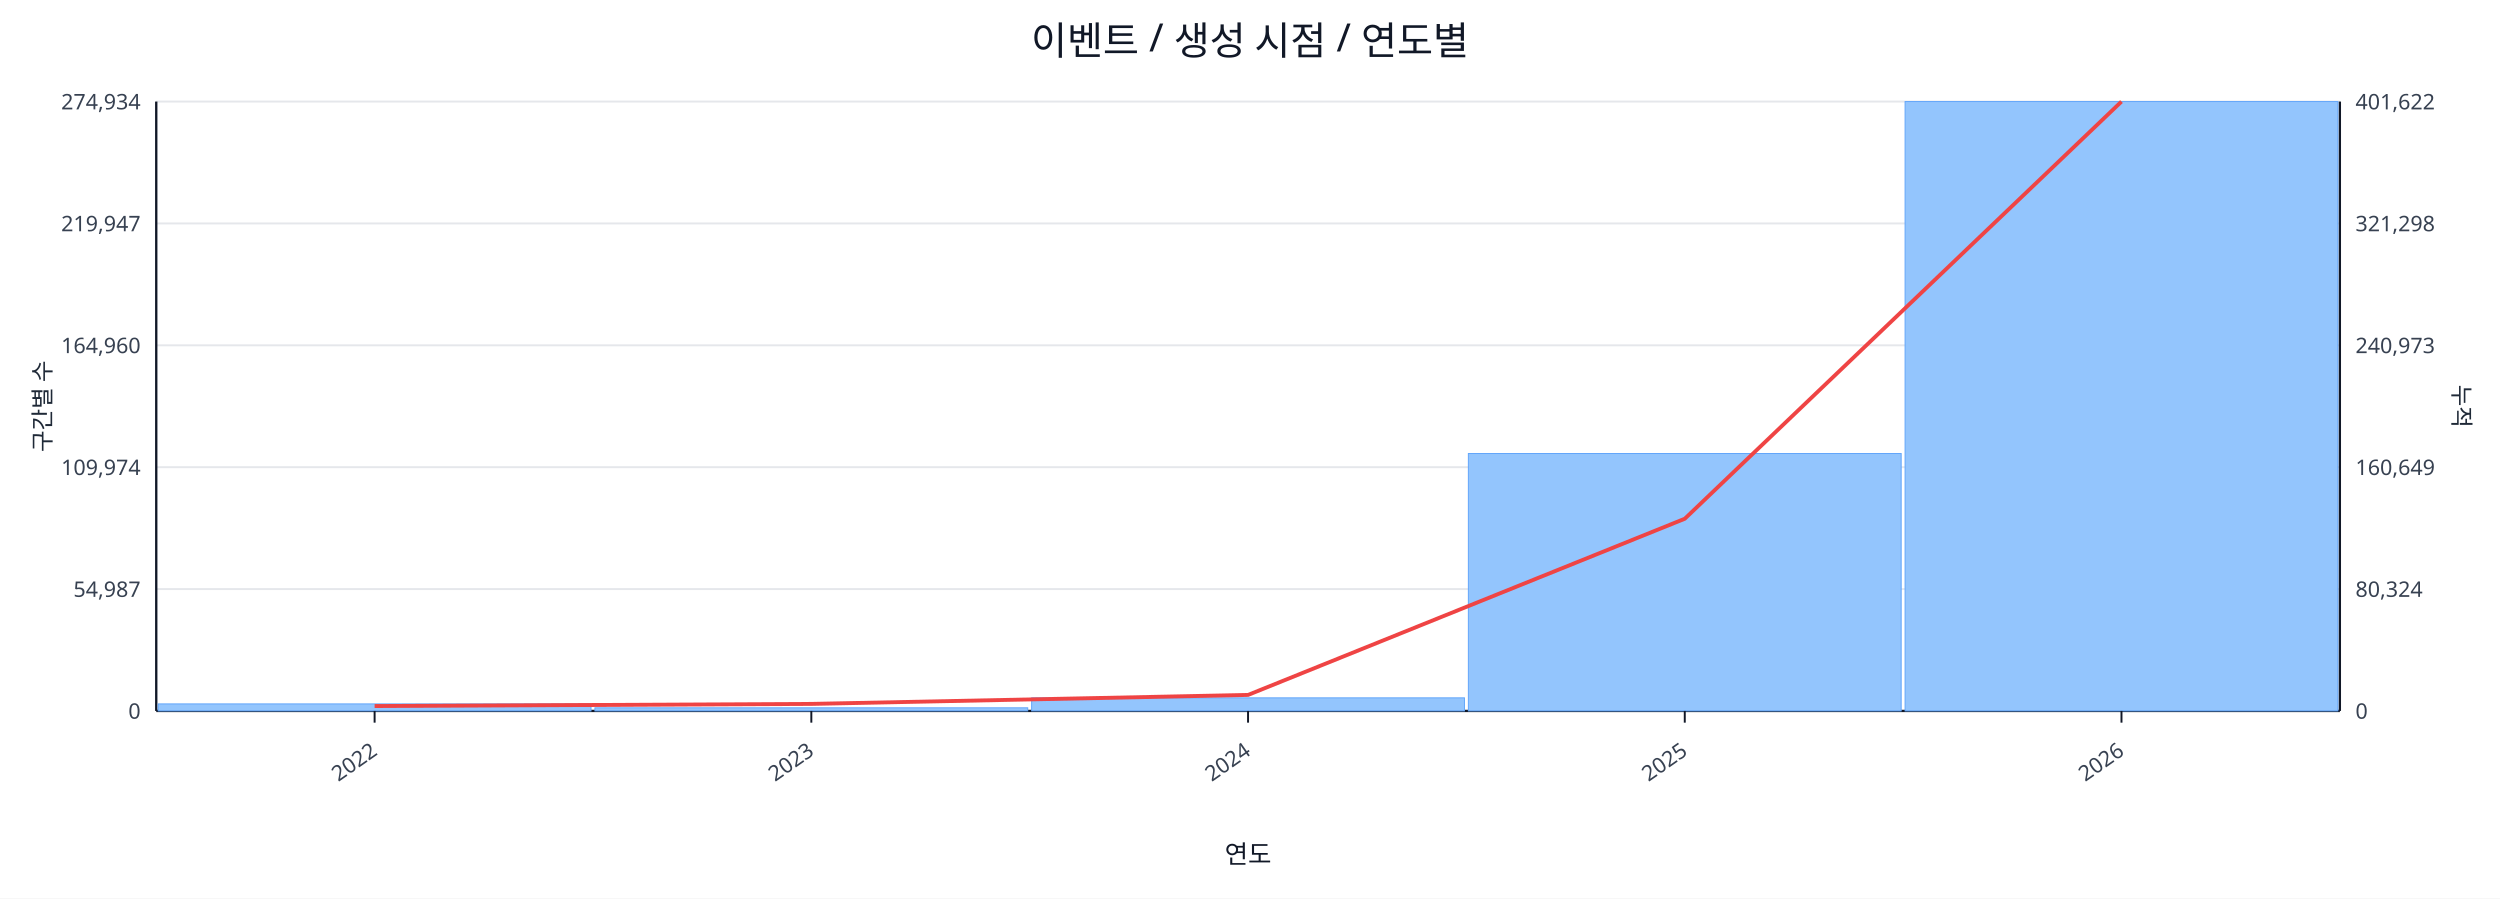
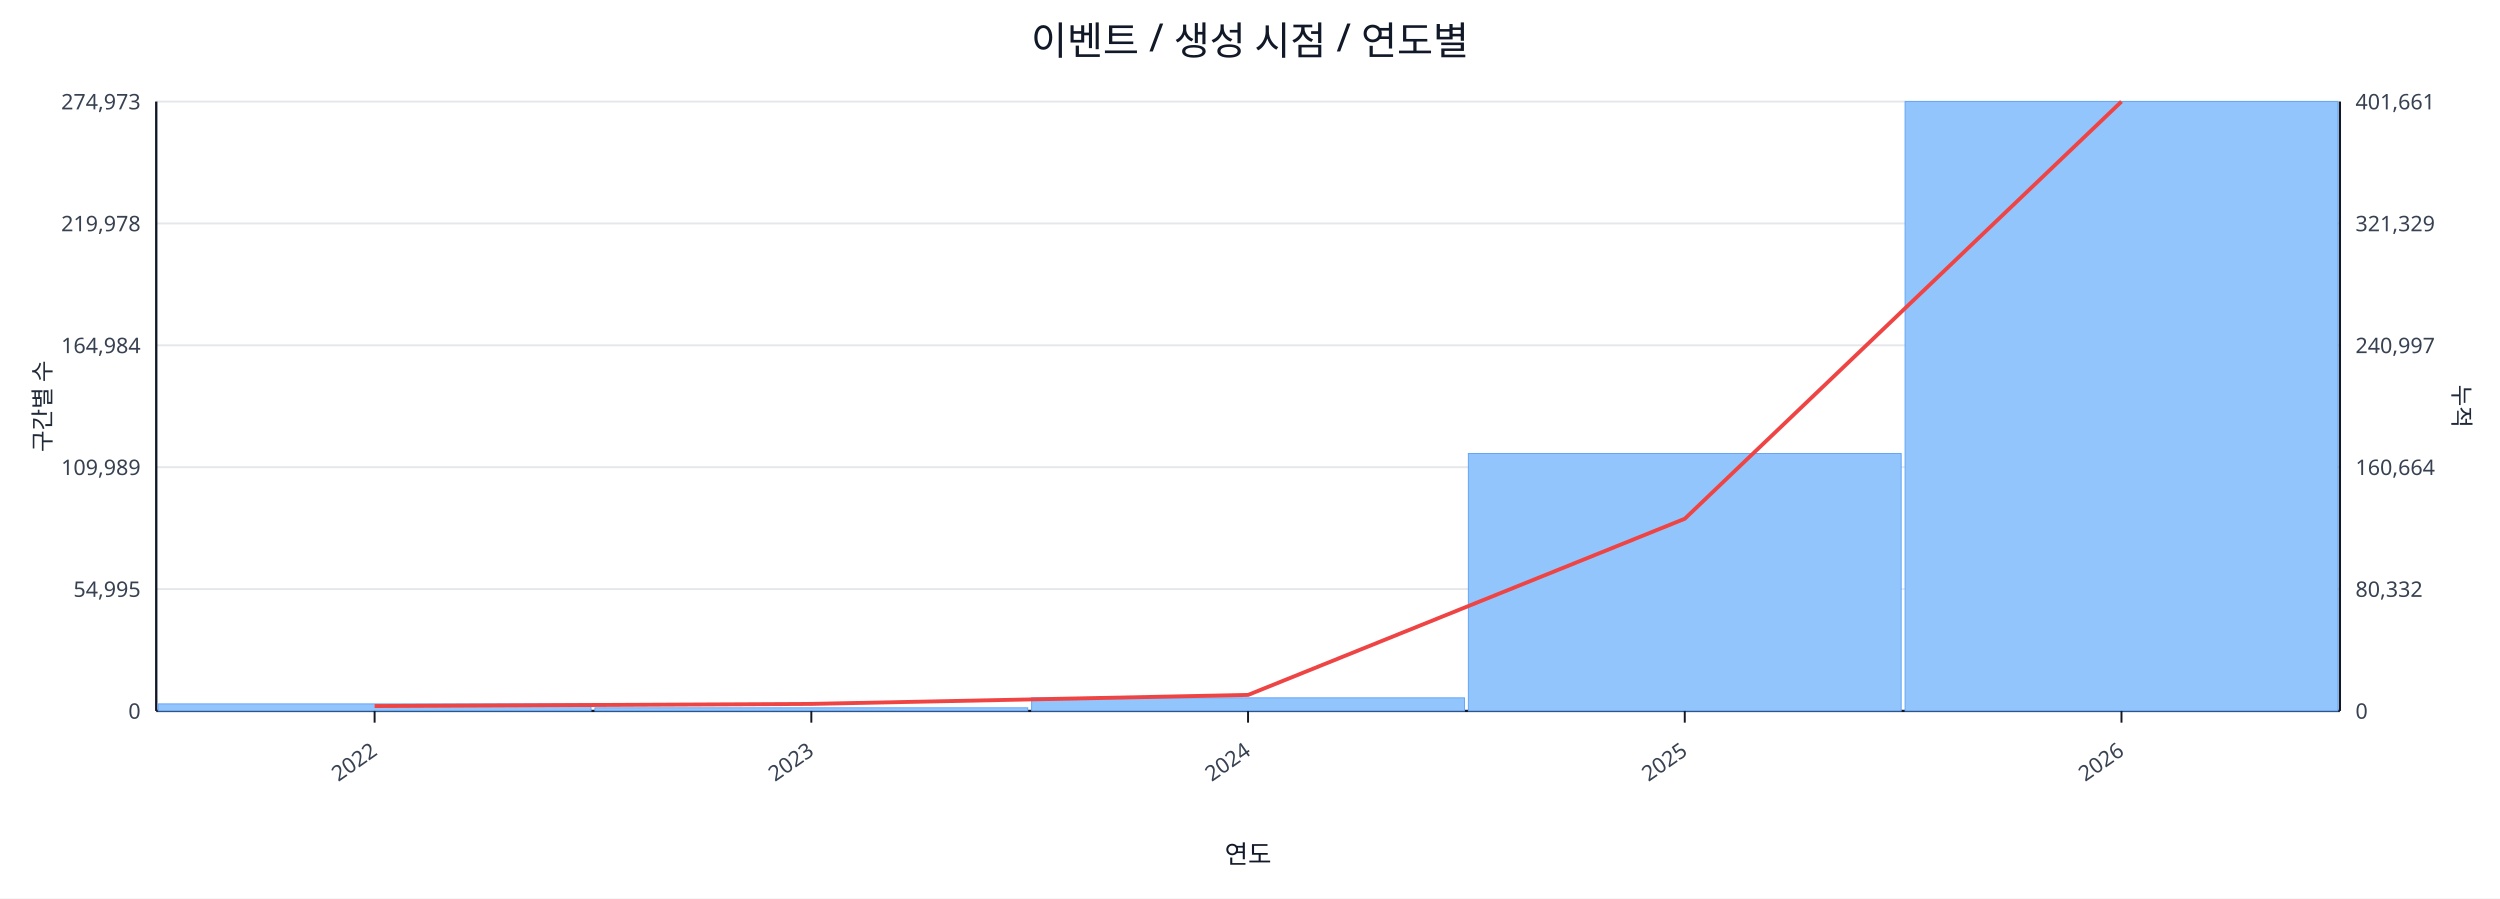
<svg xmlns="http://www.w3.org/2000/svg" width="1280" height="460" viewBox="0 0 1280 460">
  <rect x="0" y="0" width="100%" height="100%" fill="#ffffff" />
  <text x="640.0" y="28" font-size="20" text-anchor="middle" font-family="sans-serif" fill="#111827">이벤트 / 생성 시점 / 연도별</text>
  <line x1="80.0" y1="52.0" x2="1198.0" y2="52.0" stroke="#e5e7eb" stroke-width="1" />
-   <text x="72.0" y="56.0" font-size="11" text-anchor="end" font-family="sans-serif" fill="#374151">274,934</text>
-   <text x="1206.0" y="56.0" font-size="11" text-anchor="start" font-family="sans-serif" fill="#374151">401,622</text>
+   <text x="72.0" y="56.0" font-size="11" text-anchor="end" font-family="sans-serif" fill="#374151">274,973</text>
+   <text x="1206.0" y="56.0" font-size="11" text-anchor="start" font-family="sans-serif" fill="#374151">401,661</text>
  <line x1="80.0" y1="114.4" x2="1198.0" y2="114.4" stroke="#e5e7eb" stroke-width="1" />
-   <text x="72.0" y="118.4" font-size="11" text-anchor="end" font-family="sans-serif" fill="#374151">219,947</text>
-   <text x="1206.0" y="118.4" font-size="11" text-anchor="start" font-family="sans-serif" fill="#374151">321,298</text>
+   <text x="72.0" y="118.4" font-size="11" text-anchor="end" font-family="sans-serif" fill="#374151">219,978</text>
+   <text x="1206.0" y="118.4" font-size="11" text-anchor="start" font-family="sans-serif" fill="#374151">321,329</text>
  <line x1="80.0" y1="176.8" x2="1198.0" y2="176.8" stroke="#e5e7eb" stroke-width="1" />
-   <text x="72.0" y="180.8" font-size="11" text-anchor="end" font-family="sans-serif" fill="#374151">164,960</text>
-   <text x="1206.0" y="180.8" font-size="11" text-anchor="start" font-family="sans-serif" fill="#374151">240,973</text>
+   <text x="72.0" y="180.8" font-size="11" text-anchor="end" font-family="sans-serif" fill="#374151">164,984</text>
+   <text x="1206.0" y="180.8" font-size="11" text-anchor="start" font-family="sans-serif" fill="#374151">240,997</text>
  <line x1="80.0" y1="239.2" x2="1198.0" y2="239.2" stroke="#e5e7eb" stroke-width="1" />
-   <text x="72.0" y="243.2" font-size="11" text-anchor="end" font-family="sans-serif" fill="#374151">109,974</text>
-   <text x="1206.0" y="243.2" font-size="11" text-anchor="start" font-family="sans-serif" fill="#374151">160,649</text>
+   <text x="72.0" y="243.2" font-size="11" text-anchor="end" font-family="sans-serif" fill="#374151">109,989</text>
+   <text x="1206.0" y="243.2" font-size="11" text-anchor="start" font-family="sans-serif" fill="#374151">160,664</text>
  <line x1="80.0" y1="301.6" x2="1198.0" y2="301.6" stroke="#e5e7eb" stroke-width="1" />
-   <text x="72.0" y="305.6" font-size="11" text-anchor="end" font-family="sans-serif" fill="#374151">54,987</text>
-   <text x="1206.0" y="305.6" font-size="11" text-anchor="start" font-family="sans-serif" fill="#374151">80,324</text>
+   <text x="72.0" y="305.6" font-size="11" text-anchor="end" font-family="sans-serif" fill="#374151">54,995</text>
+   <text x="1206.0" y="305.6" font-size="11" text-anchor="start" font-family="sans-serif" fill="#374151">80,332</text>
  <line x1="80.0" y1="364.0" x2="1198.0" y2="364.0" stroke="#e5e7eb" stroke-width="1" />
  <text x="72.0" y="368.0" font-size="11" text-anchor="end" font-family="sans-serif" fill="#374151">0</text>
  <text x="1206.0" y="368.0" font-size="11" text-anchor="start" font-family="sans-serif" fill="#374151">0</text>
  <line x1="80.0" y1="364.0" x2="1198.0" y2="364.0" stroke="#111827" stroke-width="1.2" />
  <line x1="80.0" y1="52.0" x2="80.0" y2="364.0" stroke="#111827" stroke-width="1.2" />
  <line x1="1198.0" y1="52.0" x2="1198.0" y2="364.0" stroke="#111827" stroke-width="1.2" />
  <rect x="81.0" y="360.4" width="221.6" height="3.6" fill="#93c5fd" stroke="#60a5fa" stroke-width="0.5" />
  <rect x="304.6" y="362.4" width="221.6" height="1.6" fill="#93c5fd" stroke="#60a5fa" stroke-width="0.5" />
  <rect x="528.2" y="357.3" width="221.6" height="6.7" fill="#93c5fd" stroke="#60a5fa" stroke-width="0.5" />
  <rect x="751.8" y="232.2" width="221.6" height="131.8" fill="#93c5fd" stroke="#60a5fa" stroke-width="0.5" />
  <rect x="975.4" y="52.0" width="221.6" height="312.0" fill="#93c5fd" stroke="#60a5fa" stroke-width="0.5" />
  <polyline fill="none" stroke="#ef4444" stroke-width="2" points="191.8,361.5 415.4,360.4 639.0,355.8 862.6,265.6 1086.2,52.0" />
  <line x1="191.8" y1="364.0" x2="191.8" y2="370.0" stroke="#111827" stroke-width="1" />
  <text x="193.8" y="386.0" font-size="11" text-anchor="end" transform="rotate(-35 193.8 386.0)" font-family="sans-serif" fill="#374151">2022</text>
  <line x1="415.4" y1="364.0" x2="415.4" y2="370.0" stroke="#111827" stroke-width="1" />
  <text x="417.4" y="386.0" font-size="11" text-anchor="end" transform="rotate(-35 417.4 386.0)" font-family="sans-serif" fill="#374151">2023</text>
  <line x1="639.0" y1="364.0" x2="639.0" y2="370.0" stroke="#111827" stroke-width="1" />
  <text x="641.0" y="386.0" font-size="11" text-anchor="end" transform="rotate(-35 641.0 386.0)" font-family="sans-serif" fill="#374151">2024</text>
  <line x1="862.6" y1="364.0" x2="862.6" y2="370.0" stroke="#111827" stroke-width="1" />
  <text x="864.6" y="386.0" font-size="11" text-anchor="end" transform="rotate(-35 864.6 386.0)" font-family="sans-serif" fill="#374151">2025</text>
  <line x1="1086.2" y1="364.0" x2="1086.2" y2="370.0" stroke="#111827" stroke-width="1" />
  <text x="1088.2" y="386.0" font-size="11" text-anchor="end" transform="rotate(-35 1088.2 386.0)" font-family="sans-serif" fill="#374151">2026</text>
  <text x="26" y="208.0" font-size="12" transform="rotate(-90 26 208.0)" text-anchor="middle" font-family="sans-serif" fill="#1f2937">구간별 수</text>
  <text x="1256.0" y="208.0" font-size="12" transform="rotate(90 1256.0 208.0)" text-anchor="middle" font-family="sans-serif" fill="#1f2937">누적</text>
  <text x="639.0" y="442.0" font-size="13" text-anchor="middle" font-family="sans-serif" fill="#111827">연도</text>
</svg>
